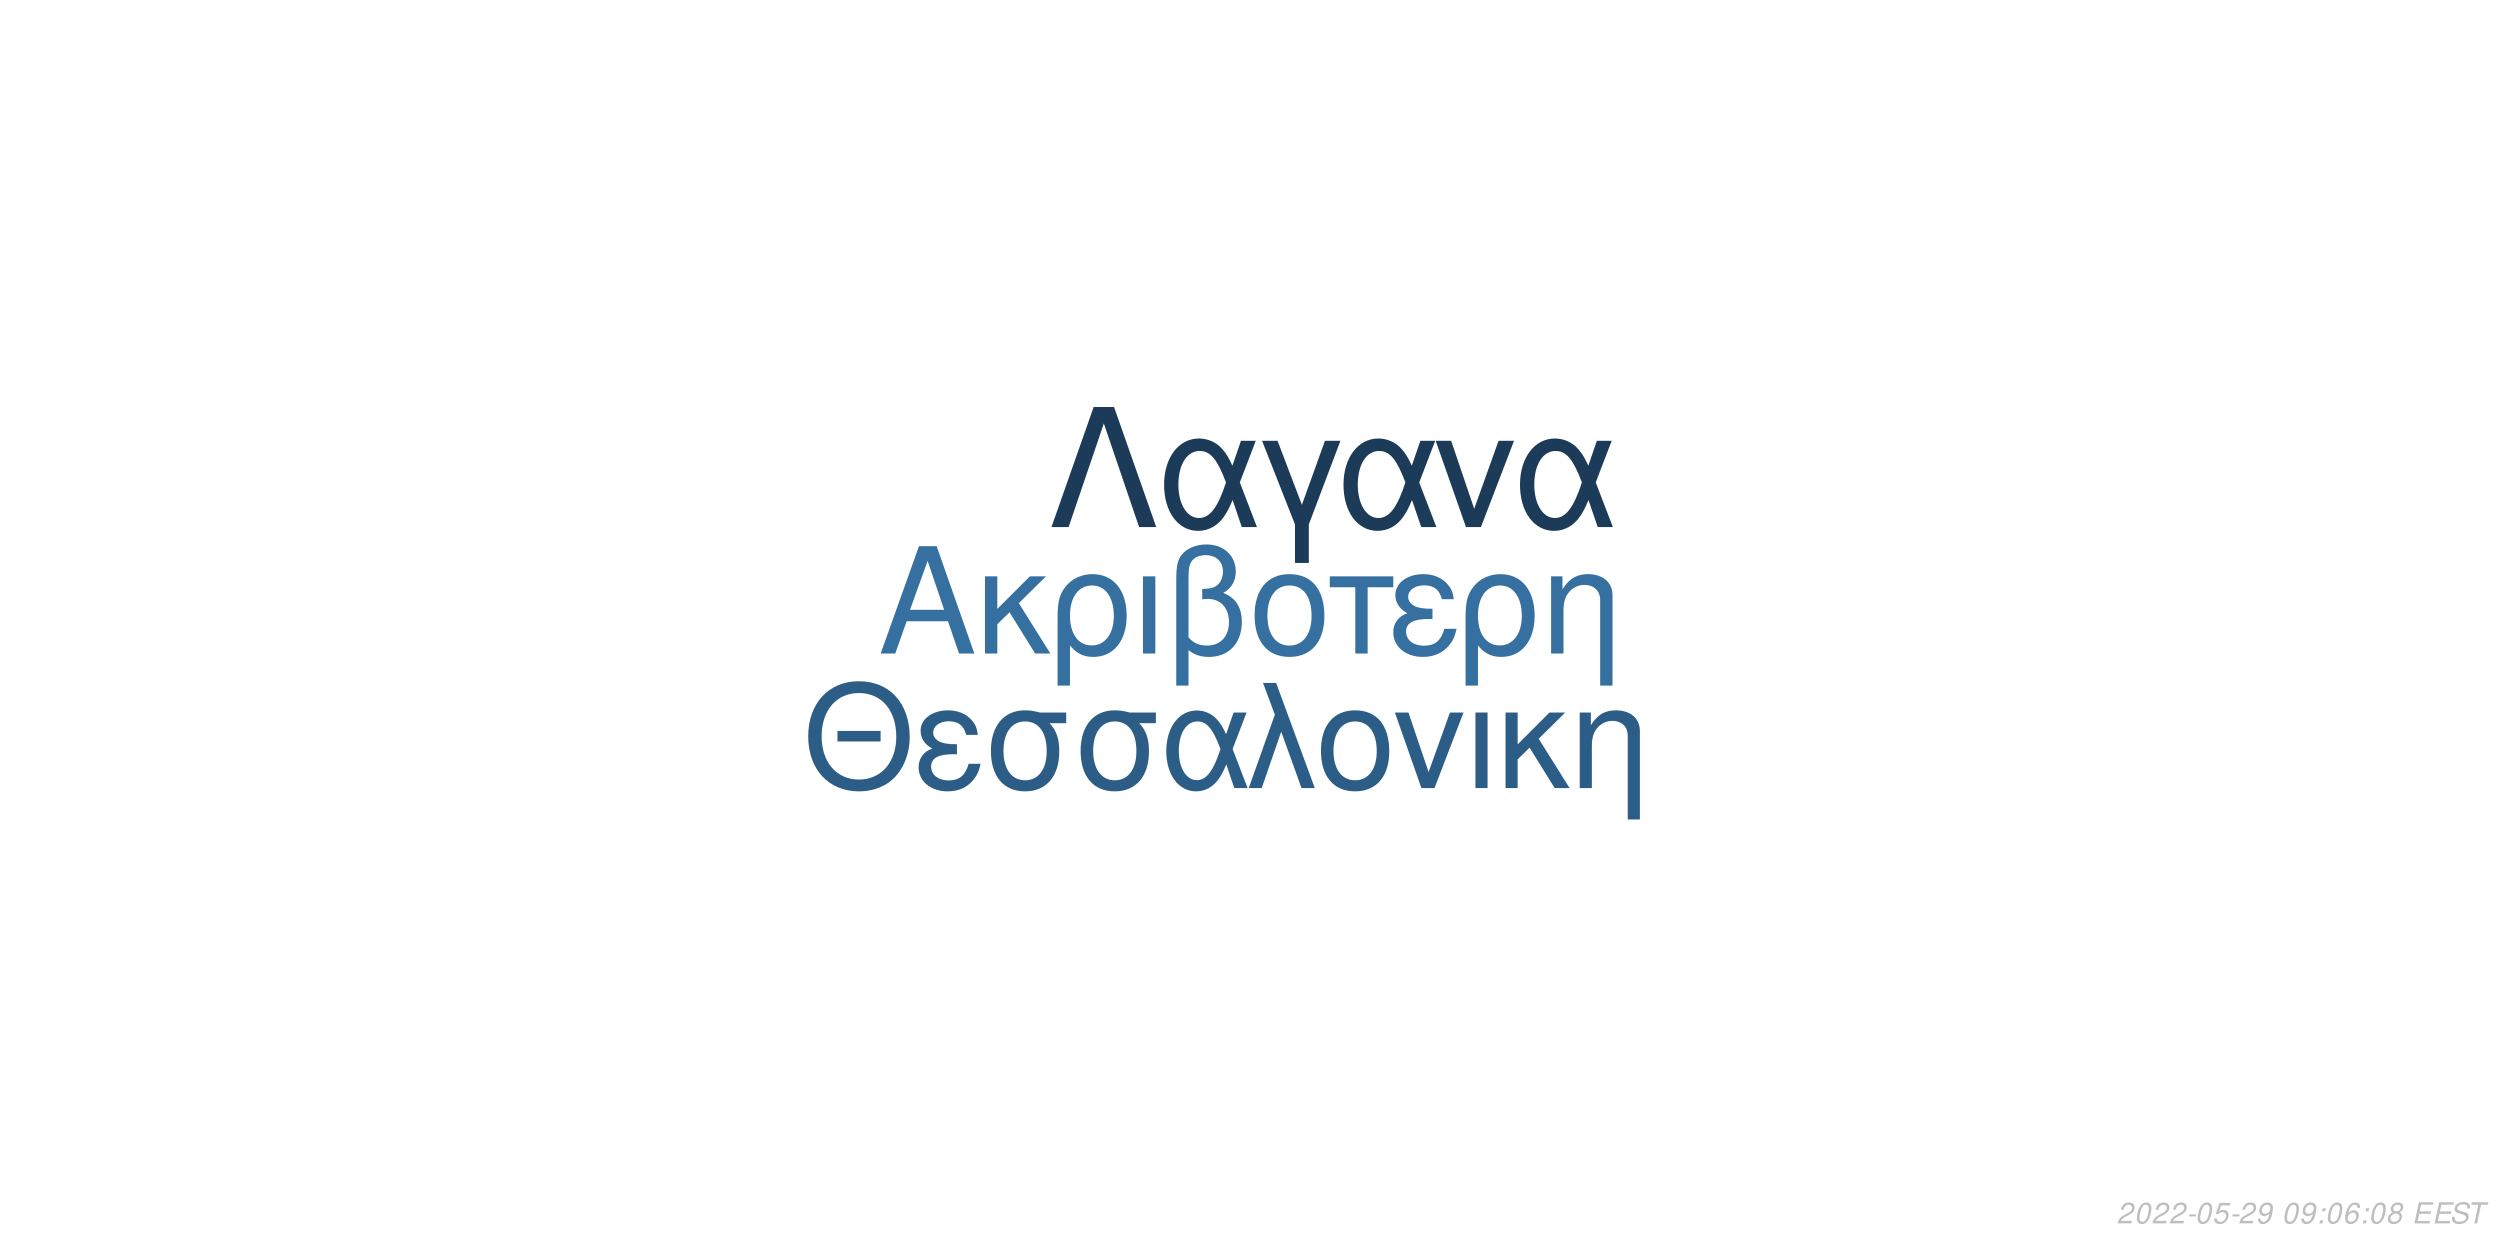
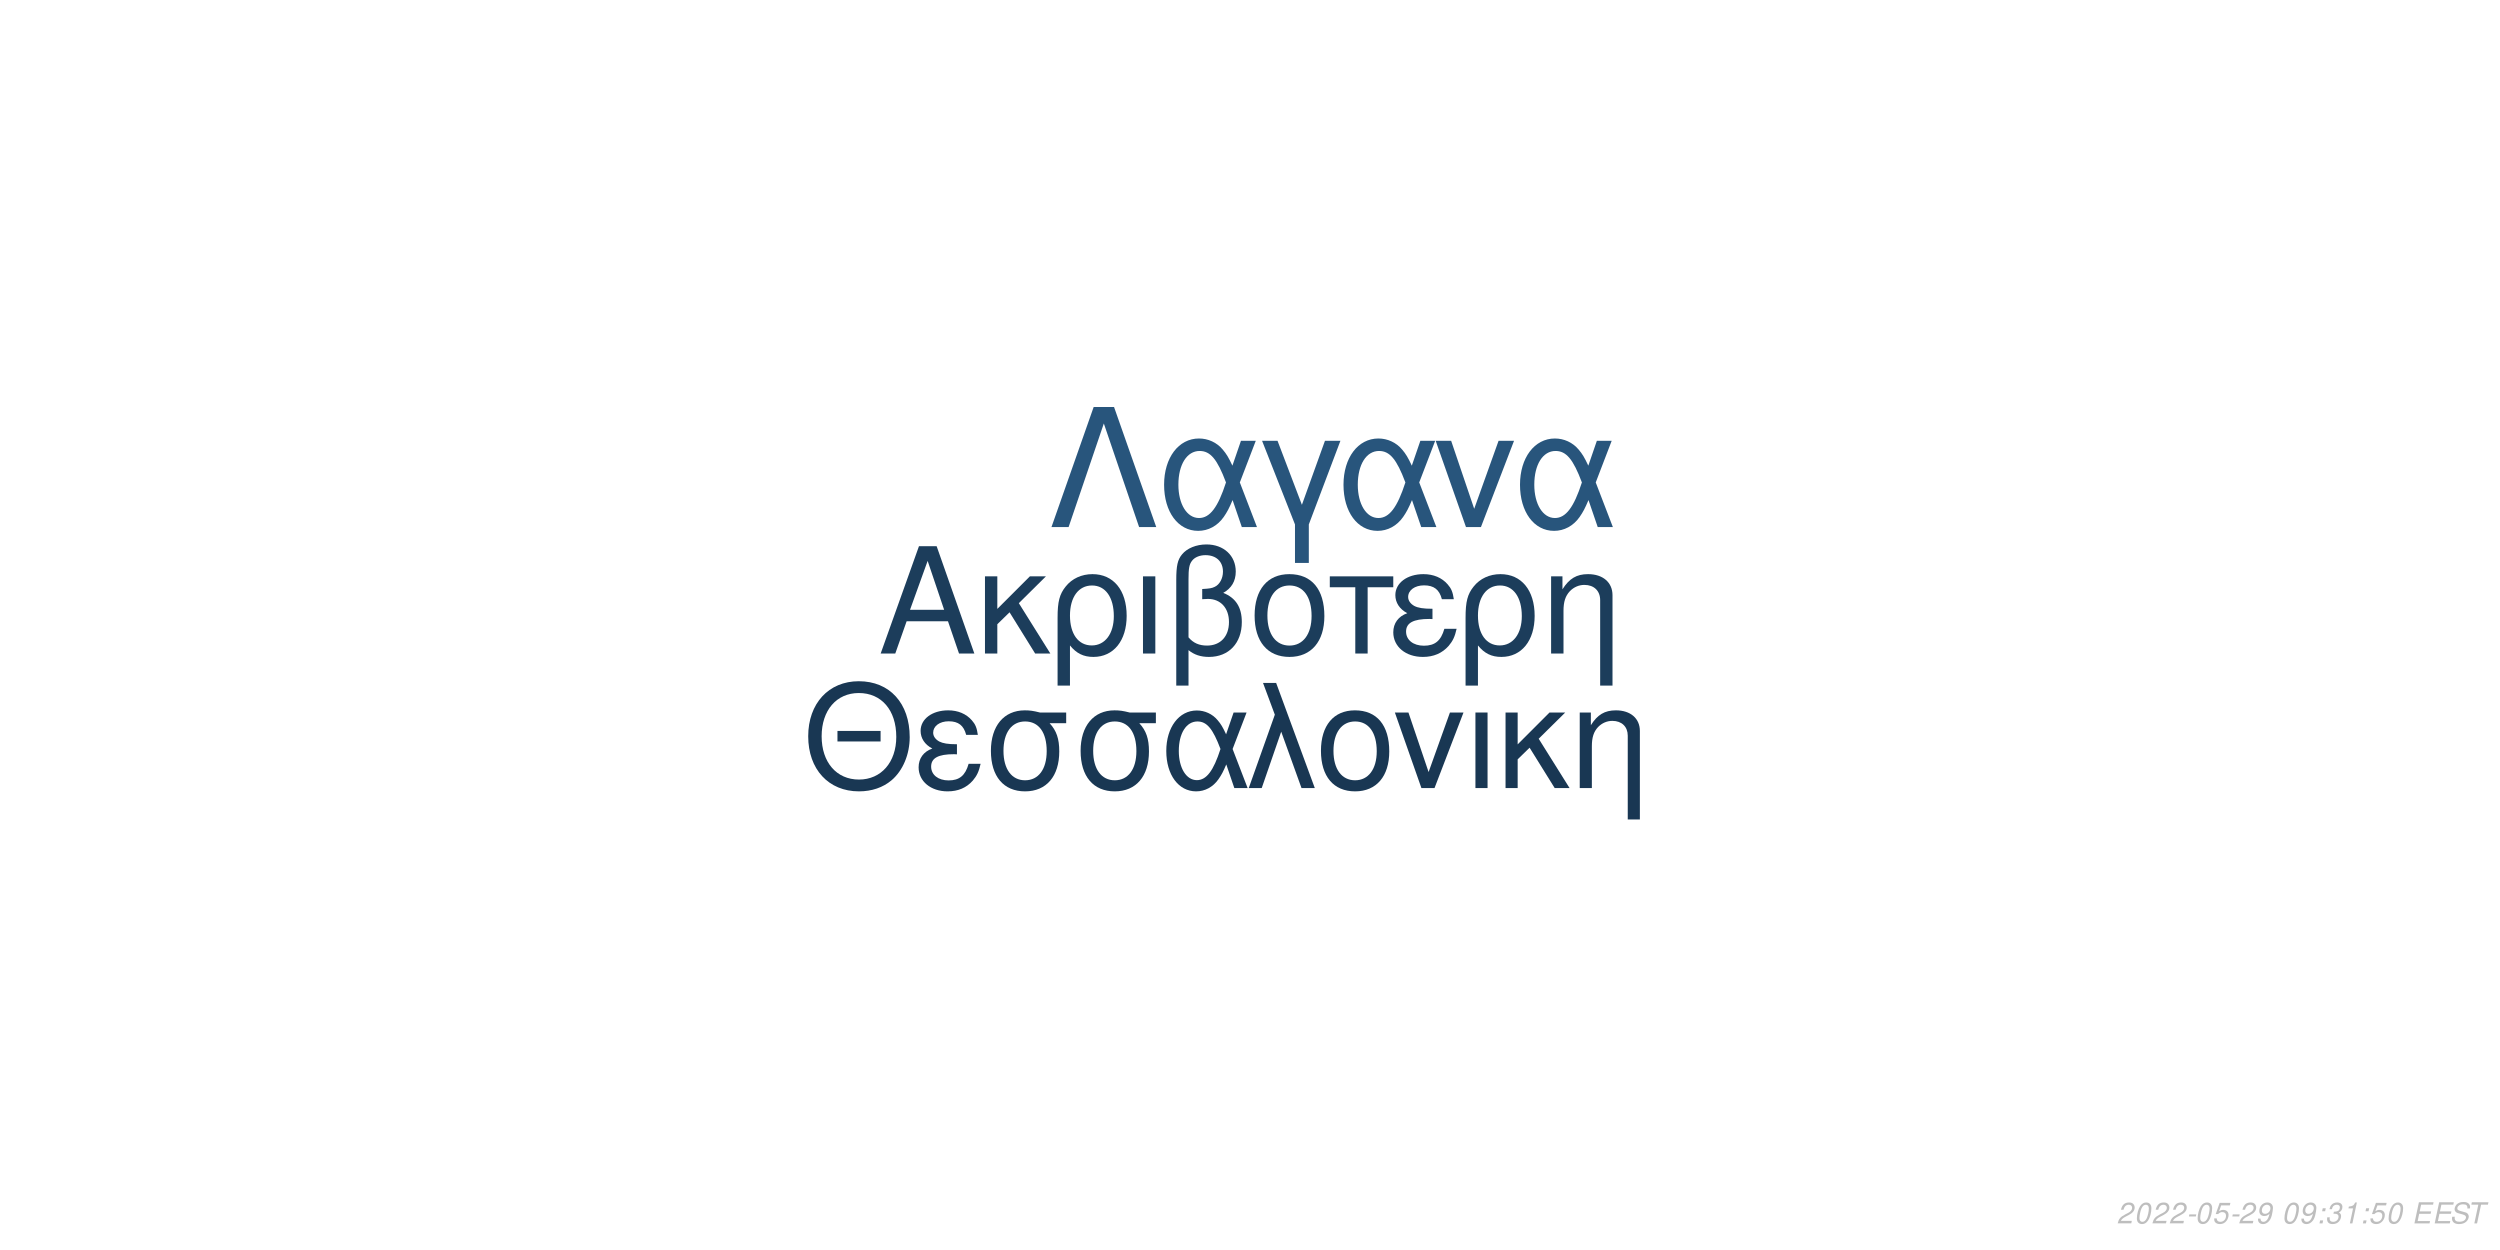
<svg xmlns="http://www.w3.org/2000/svg" xmlns:xlink="http://www.w3.org/1999/xlink" width="864pt" height="432pt" viewBox="0 0 864 432" version="1.1">
  <defs>
    <g>
      <symbol overflow="visible" id="glyph0-0">
        <path style="stroke:none;" d="" />
      </symbol>
      <symbol overflow="visible" id="glyph0-1">
        <path style="stroke:none;" d="M 24.125 -11.141 L 27.938 0 L 33.234 0 L 20.203 -37.094 L 14.094 -37.094 L 0.859 0 L 5.906 0 L 9.828 -11.141 Z M 22.797 -15.109 L 11 -15.109 L 17.094 -32.016 Z M 22.797 -15.109 " />
      </symbol>
      <symbol overflow="visible" id="glyph0-2">
        <path style="stroke:none;" d="M 7.172 -15.422 L 7.172 -26.672 L 2.906 -26.672 L 2.906 0 L 7.172 0 L 7.172 -10.125 L 11.406 -14.25 L 20.25 0 L 25.5 0 L 14.609 -17.406 L 23.969 -26.672 L 18.422 -26.672 Z M 7.172 -15.422 " />
      </symbol>
      <symbol overflow="visible" id="glyph0-3">
        <path style="stroke:none;" d="M 3 11.094 L 7.281 11.094 L 7.281 -2.797 C 9.516 -0.047 11.953 1.172 15.375 1.172 C 22.344 1.172 26.875 -4.422 26.875 -13.031 C 26.875 -21.891 22.297 -27.438 15.062 -27.438 C 11.297 -27.438 7.984 -25.906 5.797 -23.156 C 3.672 -20.516 3 -17.969 3 -12.359 Z M 14.906 -23.516 C 19.547 -23.516 22.438 -19.438 22.438 -12.922 C 22.438 -6.812 19.391 -2.797 14.812 -2.797 C 10.172 -2.797 7.281 -6.766 7.281 -13.125 C 7.281 -19.484 10.234 -23.516 14.906 -23.516 Z M 14.906 -23.516 " />
      </symbol>
      <symbol overflow="visible" id="glyph0-4">
        <path style="stroke:none;" d="M 3.516 0 L 7.781 0 L 7.781 -26.672 L 3.516 -26.672 Z M 3.516 0 " />
      </symbol>
      <symbol overflow="visible" id="glyph0-5">
        <path style="stroke:none;" d="M 4.016 11.094 L 8.25 11.094 L 8.25 -1.172 C 10.172 0.406 12.422 1.172 15.312 1.172 C 22.188 1.172 26.672 -3.609 26.672 -10.891 C 26.672 -15.984 24.578 -19.234 20.25 -20.969 C 23.109 -22.547 24.578 -25.031 24.578 -28.344 C 24.578 -33.844 20.406 -37.703 14.453 -37.703 C 10.938 -37.703 7.734 -36.391 6 -34.25 C 4.484 -32.422 4.016 -30.328 4.016 -25.391 Z M 8.25 -25.656 C 8.25 -29.359 8.5 -30.844 9.469 -32.062 C 10.375 -33.281 12.156 -34 14.094 -34 C 17.812 -34 20.156 -31.812 20.156 -28.297 C 20.156 -25.953 18.984 -23.812 17.297 -23.047 C 16.281 -22.547 15.469 -22.438 12.984 -22.297 L 12.984 -18.781 C 13.734 -18.828 14.344 -18.875 14.969 -18.875 C 19.344 -18.875 22.234 -15.719 22.234 -10.891 C 22.234 -5.906 19.281 -2.75 14.656 -2.75 C 11.953 -2.75 9.922 -3.609 8.25 -5.594 Z M 8.25 -25.656 " />
      </symbol>
      <symbol overflow="visible" id="glyph0-6">
        <path style="stroke:none;" d="M 14.094 -27.438 C 6.562 -27.438 2.094 -22.094 2.094 -13.125 C 2.094 -4.125 6.562 1.172 14.141 1.172 C 21.672 1.172 26.203 -4.172 26.203 -12.922 C 26.203 -22.188 21.828 -27.438 14.094 -27.438 Z M 14.141 -23.516 C 18.938 -23.516 21.781 -19.594 21.781 -12.984 C 21.781 -6.672 18.828 -2.75 14.141 -2.75 C 9.422 -2.75 6.516 -6.672 6.516 -13.125 C 6.516 -19.594 9.422 -23.516 14.141 -23.516 Z M 14.141 -23.516 " />
      </symbol>
      <symbol overflow="visible" id="glyph0-7">
        <path style="stroke:none;" d="M 7.891 0 L 12.156 0 L 12.156 -22.906 L 21.016 -22.906 L 21.016 -26.672 L -0.922 -26.672 L -0.922 -22.906 L 7.891 -22.906 Z M 7.891 0 " />
      </symbol>
      <symbol overflow="visible" id="glyph0-8">
        <path style="stroke:none;" d="M 14.562 -15.469 C 11.344 -15.469 9.562 -15.781 8.297 -16.438 C 6.922 -17.203 6.156 -18.328 6.156 -19.547 C 6.156 -21.891 8.453 -23.562 11.656 -23.562 C 15.062 -23.562 16.953 -22.094 17.812 -18.781 L 21.938 -18.781 C 21.578 -21.266 21.062 -22.5 19.797 -23.922 C 17.812 -26.203 14.906 -27.438 11.453 -27.438 C 5.797 -27.438 1.734 -24.375 1.734 -20.203 C 1.734 -17.609 3.156 -15.375 5.859 -13.938 C 2.797 -12.875 1.016 -10.484 1.016 -7.328 C 1.016 -2.391 5.297 1.172 11.25 1.172 C 14.969 1.172 17.906 -0.109 20.156 -2.641 C 21.578 -4.328 22.297 -5.797 22.906 -8.547 L 18.672 -8.547 C 17.5 -4.422 15.422 -2.703 11.609 -2.703 C 7.938 -2.703 5.438 -4.688 5.438 -7.578 C 5.438 -10.578 7.938 -11.953 13.484 -11.953 C 13.641 -11.953 14.094 -11.953 14.562 -11.906 Z M 14.562 -15.469 " />
      </symbol>
      <symbol overflow="visible" id="glyph0-9">
        <path style="stroke:none;" d="M 3.562 -26.672 L 3.562 0 L 7.844 0 L 7.844 -14.703 C 7.844 -17.906 8.5 -19.891 10.031 -21.531 C 11.406 -22.953 13.188 -23.719 15.062 -23.719 C 18.375 -23.719 20.516 -21.672 20.516 -18.469 L 20.516 11.094 L 24.781 11.094 L 24.781 -20.156 C 24.781 -24.578 21.469 -27.438 16.328 -27.438 C 12.359 -27.438 9.828 -25.906 7.484 -22.188 L 7.484 -26.672 Z M 3.562 -26.672 " />
      </symbol>
      <symbol overflow="visible" id="glyph1-0">
        <path style="stroke:none;" d="" />
      </symbol>
      <symbol overflow="visible" id="glyph1-1">
        <path style="stroke:none;" d="M 26.859 -19.734 L 11.953 -19.734 L 11.953 -16.094 L 26.859 -16.094 Z M 19.328 -36.922 C 8.922 -36.922 1.844 -29.25 1.844 -17.891 C 1.844 -6.484 8.875 1.141 19.391 1.141 C 23.812 1.141 27.703 -0.203 30.641 -2.688 C 34.578 -6.031 36.922 -11.656 36.922 -17.594 C 36.922 -29.297 30 -36.922 19.328 -36.922 Z M 19.328 -32.844 C 27.203 -32.844 32.281 -26.906 32.281 -17.688 C 32.281 -8.922 27.062 -2.938 19.391 -2.938 C 11.609 -2.938 6.484 -8.922 6.484 -17.891 C 6.484 -26.859 11.609 -32.844 19.328 -32.844 Z M 19.328 -32.844 " />
      </symbol>
      <symbol overflow="visible" id="glyph1-2">
        <path style="stroke:none;" d="M 14.25 -15.141 C 11.109 -15.141 9.375 -15.453 8.125 -16.094 C 6.781 -16.844 6.031 -17.938 6.031 -19.141 C 6.031 -21.422 8.266 -23.078 11.406 -23.078 C 14.75 -23.078 16.594 -21.625 17.438 -18.391 L 21.469 -18.391 C 21.125 -20.828 20.625 -22.031 19.391 -23.422 C 17.438 -25.656 14.594 -26.859 11.219 -26.859 C 5.688 -26.859 1.688 -23.875 1.688 -19.781 C 1.688 -17.234 3.094 -15.047 5.734 -13.656 C 2.734 -12.609 1 -10.266 1 -7.172 C 1 -2.344 5.188 1.141 11.016 1.141 C 14.656 1.141 17.547 -0.094 19.734 -2.594 C 21.125 -4.234 21.828 -5.688 22.422 -8.375 L 18.281 -8.375 C 17.141 -4.328 15.094 -2.641 11.359 -2.641 C 7.766 -2.641 5.328 -4.578 5.328 -7.422 C 5.328 -10.359 7.766 -11.703 13.203 -11.703 C 13.359 -11.703 13.797 -11.703 14.25 -11.656 Z M 14.25 -15.141 " />
      </symbol>
      <symbol overflow="visible" id="glyph1-3">
        <path style="stroke:none;" d="M 29 -26.109 L 19.938 -26.109 C 17.594 -26.703 16.438 -26.859 14.703 -26.859 C 7.469 -26.859 2.984 -21.469 2.984 -12.859 C 2.984 -4.031 7.375 1.141 14.797 1.141 C 22.172 1.141 26.609 -4.078 26.609 -12.656 C 26.609 -17.047 25.656 -19.828 23.266 -22.422 L 29 -22.422 Z M 14.797 -23.016 C 19.531 -23.016 22.266 -19.234 22.266 -12.75 C 22.266 -6.531 19.438 -2.688 14.797 -2.688 C 10.172 -2.688 7.328 -6.531 7.328 -12.859 C 7.328 -19.188 10.172 -23.016 14.797 -23.016 Z M 14.797 -23.016 " />
      </symbol>
      <symbol overflow="visible" id="glyph1-4">
        <path style="stroke:none;" d="M 29.344 -26.109 L 24.859 -26.109 L 22.266 -18.578 C 21.125 -21.031 20.484 -22.125 19.328 -23.469 C 17.547 -25.609 14.906 -26.812 12.156 -26.812 C 5.984 -26.812 1.594 -20.984 1.594 -12.812 C 1.594 -4.578 5.828 1.141 11.906 1.141 C 14.953 1.141 17.734 -0.344 19.625 -3.047 C 20.672 -4.531 21.281 -5.688 22.328 -8.172 L 25.109 0 L 29.703 0 L 24.516 -13.5 Z M 20.328 -13.5 C 17.891 -5.922 15.453 -2.734 12.156 -2.734 C 8.516 -2.734 5.922 -6.922 5.922 -12.812 C 5.922 -18.938 8.516 -23.016 12.359 -23.016 C 15.594 -23.016 17.688 -20.531 20.328 -13.5 Z M 20.328 -13.5 " />
      </symbol>
      <symbol overflow="visible" id="glyph1-5">
        <path style="stroke:none;" d="M 1.094 0 L 5.578 0 L 12.312 -19.484 L 19.328 0 L 23.922 0 L 10.562 -36.328 L 6.031 -36.328 L 10.109 -25.359 Z M 1.094 0 " />
      </symbol>
      <symbol overflow="visible" id="glyph1-6">
        <path style="stroke:none;" d="M 13.797 -26.859 C 6.422 -26.859 2.047 -21.625 2.047 -12.859 C 2.047 -4.031 6.422 1.141 13.859 1.141 C 21.234 1.141 25.656 -4.078 25.656 -12.656 C 25.656 -21.719 21.375 -26.859 13.797 -26.859 Z M 13.859 -23.016 C 18.531 -23.016 21.328 -19.188 21.328 -12.703 C 21.328 -6.531 18.438 -2.688 13.859 -2.688 C 9.219 -2.688 6.375 -6.531 6.375 -12.859 C 6.375 -19.188 9.219 -23.016 13.859 -23.016 Z M 13.859 -23.016 " />
      </symbol>
      <symbol overflow="visible" id="glyph1-7">
        <path style="stroke:none;" d="M 14.297 0 L 24.312 -26.109 L 19.625 -26.109 L 12.25 -5.531 L 5.281 -26.109 L 0.594 -26.109 L 9.766 0 Z M 14.297 0 " />
      </symbol>
      <symbol overflow="visible" id="glyph1-8">
        <path style="stroke:none;" d="M 3.438 0 L 7.625 0 L 7.625 -26.109 L 3.438 -26.109 Z M 3.438 0 " />
      </symbol>
      <symbol overflow="visible" id="glyph1-9">
        <path style="stroke:none;" d="M 7.031 -15.094 L 7.031 -26.109 L 2.844 -26.109 L 2.844 0 L 7.031 0 L 7.031 -9.922 L 11.156 -13.953 L 19.828 0 L 24.969 0 L 14.297 -17.047 L 23.469 -26.109 L 18.031 -26.109 Z M 7.031 -15.094 " />
      </symbol>
      <symbol overflow="visible" id="glyph1-10">
        <path style="stroke:none;" d="M 3.484 -26.109 L 3.484 0 L 7.672 0 L 7.672 -14.406 C 7.672 -17.547 8.328 -19.484 9.812 -21.078 C 11.156 -22.469 12.906 -23.219 14.75 -23.219 C 17.984 -23.219 20.078 -21.234 20.078 -18.094 L 20.078 10.859 L 24.266 10.859 L 24.266 -19.734 C 24.266 -24.062 21.031 -26.859 16 -26.859 C 12.109 -26.859 9.609 -25.359 7.328 -21.719 L 7.328 -26.109 Z M 3.484 -26.109 " />
      </symbol>
      <symbol overflow="visible" id="glyph2-0">
        <path style="stroke:none;" d="" />
      </symbol>
      <symbol overflow="visible" id="glyph2-1">
        <path style="stroke:none;" d="M 22.531 -41.484 L 15.484 -41.484 L 0.906 0 L 6.828 0 L 19 -35.797 L 31.188 0 L 37.109 0 Z M 22.531 -41.484 " />
      </symbol>
      <symbol overflow="visible" id="glyph2-2">
        <path style="stroke:none;" d="M 33.516 -29.812 L 28.391 -29.812 L 25.438 -21.219 C 24.125 -24.016 23.391 -25.266 22.078 -26.797 C 20.031 -29.25 17.016 -30.609 13.891 -30.609 C 6.828 -30.609 1.828 -23.953 1.828 -14.625 C 1.828 -5.234 6.656 1.312 13.594 1.312 C 17.078 1.312 20.266 -0.391 22.422 -3.469 C 23.609 -5.172 24.297 -6.484 25.5 -9.328 L 28.688 0 L 33.922 0 L 28 -15.422 Z M 23.219 -15.422 C 20.422 -6.766 17.641 -3.125 13.891 -3.125 C 9.734 -3.125 6.766 -7.906 6.766 -14.625 C 6.766 -21.625 9.734 -26.297 14.109 -26.297 C 17.812 -26.297 20.203 -23.453 23.219 -15.422 Z M 23.219 -15.422 " />
      </symbol>
      <symbol overflow="visible" id="glyph2-3">
        <path style="stroke:none;" d="M 12.062 12.406 L 16.844 12.406 L 16.844 -0.906 L 27.766 -29.812 L 22.422 -29.812 L 14.453 -7.688 L 6.031 -29.812 L 0.688 -29.812 L 12.062 -0.906 Z M 12.062 12.406 " />
      </symbol>
      <symbol overflow="visible" id="glyph2-4">
        <path style="stroke:none;" d="M 16.328 0 L 27.766 -29.812 L 22.422 -29.812 L 14 -6.312 L 6.031 -29.812 L 0.688 -29.812 L 11.156 0 Z M 16.328 0 " />
      </symbol>
      <symbol overflow="visible" id="glyph3-0">
        <path style="stroke:none;" d="" />
      </symbol>
      <symbol overflow="visible" id="glyph3-1">
        <path style="stroke:none;" d="M 5.234 -0.875 L 1.469 -0.875 C 1.641 -1.375 2.203 -1.891 3.109 -2.344 L 4.234 -2.938 C 5.562 -3.625 6.219 -4.469 6.219 -5.484 C 6.219 -5.938 6.062 -6.359 5.797 -6.656 C 5.469 -7.047 4.984 -7.234 4.312 -7.234 C 2.766 -7.234 1.891 -6.453 1.484 -4.734 L 2.375 -4.734 C 2.484 -5.188 2.609 -5.484 2.797 -5.75 C 3.094 -6.203 3.609 -6.453 4.188 -6.453 C 4.891 -6.453 5.344 -6.031 5.344 -5.375 C 5.344 -4.703 4.859 -4.094 4.016 -3.656 L 2.984 -3.125 C 1.234 -2.188 0.797 -1.656 0.344 -0.016 L 5.047 -0.016 Z M 5.234 -0.875 " />
      </symbol>
      <symbol overflow="visible" id="glyph3-2">
        <path style="stroke:none;" d="M 4.203 -7.234 C 3.375 -7.234 2.688 -6.812 2.125 -5.984 C 1.484 -5.047 0.984 -3.188 0.984 -1.734 C 0.984 -1.109 1.172 -0.562 1.484 -0.266 C 1.797 0.047 2.281 0.234 2.766 0.234 C 3.625 0.234 4.281 -0.156 4.859 -1.016 C 5.516 -1.953 6 -3.797 6 -5.266 C 6 -6.5 5.328 -7.234 4.203 -7.234 Z M 4.094 -6.453 C 4.734 -6.453 5.125 -5.984 5.125 -5.156 C 5.125 -4.203 4.781 -2.625 4.406 -1.812 C 3.984 -0.938 3.516 -0.547 2.875 -0.547 C 2.25 -0.547 1.875 -1.031 1.875 -1.828 C 1.875 -2.797 2.203 -4.344 2.594 -5.203 C 2.984 -6.047 3.453 -6.453 4.094 -6.453 Z M 4.094 -6.453 " />
      </symbol>
      <symbol overflow="visible" id="glyph3-3">
        <path style="stroke:none;" d="M 3.516 -3.125 L 1.125 -3.125 L 0.969 -2.406 L 3.359 -2.406 Z M 3.516 -3.125 " />
      </symbol>
      <symbol overflow="visible" id="glyph3-4">
        <path style="stroke:none;" d="M 6.297 -7.094 L 2.594 -7.094 L 1.234 -3.234 L 2.047 -3.234 C 2.656 -3.766 2.938 -3.906 3.531 -3.906 C 4.328 -3.906 4.797 -3.453 4.797 -2.688 C 4.797 -1.438 3.969 -0.547 2.828 -0.547 C 2.031 -0.547 1.609 -0.938 1.578 -1.734 L 0.703 -1.734 L 0.703 -1.516 C 0.703 -0.938 0.844 -0.547 1.188 -0.266 C 1.562 0.062 2.078 0.234 2.703 0.234 C 3.656 0.234 4.391 -0.156 4.984 -0.922 C 5.422 -1.5 5.672 -2.234 5.672 -2.953 C 5.672 -4 4.938 -4.672 3.812 -4.672 C 3.328 -4.672 2.906 -4.547 2.406 -4.234 L 3.109 -6.219 L 6.109 -6.219 Z M 6.297 -7.094 " />
      </symbol>
      <symbol overflow="visible" id="glyph3-5">
        <path style="stroke:none;" d="M 0.844 -1.656 C 0.844 -1.547 0.844 -1.438 0.844 -1.375 C 0.844 -0.406 1.531 0.234 2.578 0.234 C 3.203 0.234 3.766 0.016 4.297 -0.438 C 4.938 -1 5.312 -1.656 5.594 -2.719 C 5.844 -3.672 6.016 -4.766 6.016 -5.375 C 6.016 -5.844 5.844 -6.328 5.547 -6.656 C 5.203 -7.031 4.703 -7.234 4.062 -7.234 C 2.516 -7.234 1.297 -5.938 1.297 -4.266 C 1.297 -3.203 1.984 -2.547 3.047 -2.547 C 3.484 -2.547 3.953 -2.672 4.281 -2.891 C 4.406 -2.984 4.547 -3.078 4.828 -3.344 C 4.438 -1.484 3.703 -0.547 2.703 -0.547 C 2.109 -0.547 1.719 -0.938 1.719 -1.547 L 1.719 -1.656 Z M 3.953 -6.453 C 4.625 -6.453 5.141 -5.953 5.141 -5.281 C 5.141 -4.188 4.312 -3.312 3.297 -3.312 C 2.594 -3.312 2.172 -3.734 2.172 -4.453 C 2.172 -5.562 2.984 -6.453 3.953 -6.453 Z M 3.953 -6.453 " />
      </symbol>
      <symbol overflow="visible" id="glyph3-6">
        <path style="stroke:none;" d="" />
      </symbol>
      <symbol overflow="visible" id="glyph3-7">
        <path style="stroke:none;" d="M 2.359 -1.031 L 1.312 -1.031 L 1.094 0 L 2.141 0 Z M 3.266 -5.234 L 2.219 -5.234 L 2 -4.203 L 3.047 -4.203 Z M 3.266 -5.234 " />
      </symbol>
      <symbol overflow="visible" id="glyph3-8">
-         <path style="stroke:none;" d="M 6.125 -5.344 L 6.141 -5.625 C 6.141 -6.609 5.453 -7.234 4.391 -7.234 C 3.438 -7.234 2.641 -6.719 2.016 -5.703 C 1.422 -4.781 0.938 -2.953 0.938 -1.688 C 0.938 -0.516 1.688 0.234 2.859 0.234 C 3.703 0.234 4.438 -0.156 5 -0.875 C 5.406 -1.422 5.672 -2.156 5.672 -2.766 C 5.672 -3.812 4.969 -4.5 3.906 -4.5 C 3.234 -4.5 2.672 -4.234 2.094 -3.625 C 2.406 -5.375 3.234 -6.453 4.25 -6.453 C 4.703 -6.453 5.062 -6.234 5.172 -5.844 C 5.203 -5.719 5.234 -5.578 5.25 -5.344 Z M 3.656 -3.734 C 4.344 -3.734 4.797 -3.281 4.797 -2.625 C 4.797 -1.469 3.984 -0.547 2.984 -0.547 C 2.297 -0.547 1.812 -1.047 1.812 -1.766 C 1.812 -2.859 2.625 -3.734 3.656 -3.734 Z M 3.656 -3.734 " />
+         <path style="stroke:none;" d="M 2.922 -3.312 C 3.125 -3.344 3.234 -3.344 3.375 -3.344 C 4.203 -3.344 4.688 -3 4.688 -2.406 C 4.688 -1.312 3.906 -0.547 2.781 -0.547 C 2.047 -0.547 1.594 -0.938 1.594 -1.562 C 1.594 -1.719 1.609 -1.844 1.656 -2.094 L 0.766 -2.094 C 0.734 -1.797 0.719 -1.641 0.719 -1.469 C 0.719 -0.375 1.406 0.234 2.641 0.234 C 3.547 0.234 4.297 -0.078 4.812 -0.656 C 5.266 -1.156 5.562 -1.875 5.562 -2.547 C 5.562 -3.125 5.344 -3.453 4.797 -3.734 C 5.641 -4.234 6.016 -4.844 6.016 -5.734 C 6.016 -6.656 5.312 -7.234 4.203 -7.234 C 3.375 -7.234 2.672 -6.938 2.188 -6.375 C 1.891 -6.031 1.703 -5.641 1.516 -4.906 L 2.391 -4.906 C 2.5 -5.359 2.594 -5.594 2.734 -5.812 C 3.047 -6.234 3.516 -6.453 4.078 -6.453 C 4.734 -6.453 5.141 -6.125 5.141 -5.578 C 5.141 -5.188 5.016 -4.797 4.797 -4.547 C 4.516 -4.234 4 -4.062 3.266 -4.062 L 3.078 -4.062 Z M 2.922 -3.312 " />
      </symbol>
      <symbol overflow="visible" id="glyph3-9">
-         <path style="stroke:none;" d="M 4.766 -3.797 C 5.078 -3.969 5.234 -4.078 5.438 -4.234 C 5.812 -4.594 6.062 -5.172 6.062 -5.734 C 6.062 -6.625 5.344 -7.234 4.266 -7.234 C 2.812 -7.234 1.703 -6.219 1.703 -4.875 C 1.703 -4.406 1.875 -4.125 2.359 -3.812 C 1.297 -3.312 0.75 -2.516 0.75 -1.469 C 0.75 -0.438 1.547 0.234 2.812 0.234 C 3.656 0.234 4.359 -0.094 4.938 -0.734 C 5.359 -1.234 5.609 -1.859 5.609 -2.438 C 5.609 -3.047 5.312 -3.516 4.766 -3.797 Z M 4.109 -6.453 C 4.797 -6.453 5.188 -6.125 5.188 -5.578 C 5.188 -5.266 5.062 -4.922 4.859 -4.672 C 4.562 -4.312 4.188 -4.156 3.656 -4.156 C 2.984 -4.156 2.594 -4.453 2.594 -4.984 C 2.594 -5.859 3.203 -6.453 4.109 -6.453 Z M 3.453 -3.406 C 4.234 -3.406 4.734 -2.984 4.734 -2.312 C 4.734 -1.312 3.922 -0.547 2.875 -0.547 C 2.125 -0.547 1.625 -0.969 1.625 -1.625 C 1.625 -2.609 2.438 -3.406 3.453 -3.406 Z M 3.453 -3.406 " />
+         <path style="stroke:none;" d="M 3.703 -5.188 L 2.594 0 L 3.469 0 L 5.016 -7.234 L 4.438 -7.234 C 3.906 -6.156 3.688 -6.016 2.234 -5.812 L 2.109 -5.188 Z M 3.703 -5.188 " />
      </symbol>
      <symbol overflow="visible" id="glyph3-10">
        <path style="stroke:none;" d="M 2.547 -3.312 L 6.5 -3.312 L 6.688 -4.141 L 2.719 -4.141 L 3.219 -6.469 L 7.344 -6.469 L 7.516 -7.297 L 2.453 -7.297 L 0.906 0 L 6.125 0 L 6.297 -0.812 L 2.016 -0.812 Z M 2.547 -3.312 " />
      </symbol>
      <symbol overflow="visible" id="glyph3-11">
        <path style="stroke:none;" d="M 7.062 -5.156 C 7.125 -5.438 7.141 -5.562 7.141 -5.703 C 7.141 -6.156 6.938 -6.594 6.594 -6.891 C 6.188 -7.25 5.656 -7.406 4.875 -7.406 C 3.844 -7.406 3.047 -7.125 2.5 -6.562 C 2.094 -6.141 1.781 -5.438 1.781 -4.922 C 1.781 -4.297 2.219 -3.766 2.891 -3.562 L 4.594 -3.094 C 5.406 -2.859 5.734 -2.578 5.734 -2.094 C 5.734 -1.781 5.547 -1.406 5.266 -1.141 C 4.844 -0.766 4.266 -0.578 3.453 -0.578 C 2.328 -0.578 1.812 -0.984 1.812 -1.906 C 1.812 -2.047 1.812 -2.125 1.844 -2.312 L 0.984 -2.312 C 0.906 -2.062 0.891 -1.906 0.891 -1.688 C 0.891 -0.484 1.797 0.234 3.297 0.234 C 4.359 0.234 5.234 -0.062 5.812 -0.609 C 6.344 -1.078 6.688 -1.797 6.688 -2.375 C 6.688 -2.641 6.609 -2.906 6.453 -3.156 C 6.234 -3.5 5.938 -3.703 5.469 -3.828 L 3.75 -4.312 C 2.984 -4.547 2.734 -4.734 2.734 -5.188 C 2.734 -5.547 2.875 -5.844 3.188 -6.109 C 3.547 -6.438 4.031 -6.594 4.703 -6.594 C 5.266 -6.594 5.688 -6.484 5.906 -6.297 C 6.094 -6.125 6.219 -5.797 6.219 -5.516 C 6.219 -5.422 6.203 -5.344 6.188 -5.156 Z M 7.062 -5.156 " />
      </symbol>
      <symbol overflow="visible" id="glyph3-12">
        <path style="stroke:none;" d="M 4.938 -6.469 L 7.312 -6.469 L 7.484 -7.297 L 1.75 -7.297 L 1.578 -6.469 L 3.984 -6.469 L 2.609 0 L 3.547 0 Z M 4.938 -6.469 " />
      </symbol>
    </g>
  </defs>
  <g id="surface1">
    <rect x="0" y="0" width="864" height="432" style="fill:rgb(100%,100%,100%);fill-opacity:1;stroke:none;" />
-     <g style="fill:rgb(21.176%,43.922%,62.745%);fill-opacity:1;">
+     <g style="fill:rgb(10.98%,23.922%,35.686%);fill-opacity:1;">
      <use xlink:href="#glyph0-1" x="303.5" y="225.861" />
      <use xlink:href="#glyph0-2" x="337.5" y="225.861" />
      <use xlink:href="#glyph0-3" x="362.5" y="225.861" />
      <use xlink:href="#glyph0-4" x="391.5" y="225.861" />
      <use xlink:href="#glyph0-5" x="402.5" y="225.861" />
      <use xlink:href="#glyph0-6" x="431.5" y="225.861" />
      <use xlink:href="#glyph0-7" x="460.5" y="225.861" />
      <use xlink:href="#glyph0-8" x="480.5" y="225.861" />
      <use xlink:href="#glyph0-3" x="503.5" y="225.861" />
      <use xlink:href="#glyph0-9" x="532.5" y="225.861" />
    </g>
-     <g style="fill:rgb(17.255%,36.471%,52.549%);fill-opacity:1;">
+     <g style="fill:rgb(9.804%,21.569%,32.549%);fill-opacity:1;">
      <use xlink:href="#glyph1-1" x="277.473" y="272.354" />
      <use xlink:href="#glyph1-2" x="316.473" y="272.354" />
      <use xlink:href="#glyph1-3" x="339.473" y="272.354" />
      <use xlink:href="#glyph1-3" x="370.473" y="272.354" />
      <use xlink:href="#glyph1-4" x="401.473" y="272.354" />
      <use xlink:href="#glyph1-5" x="430.473" y="272.354" />
      <use xlink:href="#glyph1-6" x="454.473" y="272.354" />
      <use xlink:href="#glyph1-7" x="481.473" y="272.354" />
      <use xlink:href="#glyph1-8" x="506.473" y="272.354" />
      <use xlink:href="#glyph1-9" x="517.473" y="272.354" />
      <use xlink:href="#glyph1-10" x="542.473" y="272.354" />
    </g>
-     <g style="fill:rgb(10.588%,23.137%,34.902%);fill-opacity:1;">
+     <g style="fill:rgb(15.686%,33.333%,48.627%);fill-opacity:1;">
      <use xlink:href="#glyph2-1" x="362.484" y="182.152" />
      <use xlink:href="#glyph2-2" x="400.484" y="182.152" />
      <use xlink:href="#glyph2-3" x="435.484" y="182.152" />
      <use xlink:href="#glyph2-2" x="462.484" y="182.152" />
      <use xlink:href="#glyph2-4" x="495.484" y="182.152" />
      <use xlink:href="#glyph2-2" x="523.484" y="182.152" />
    </g>
    <g style="fill:rgb(74.51%,74.51%,74.51%);fill-opacity:1;">
      <use xlink:href="#glyph3-1" x="731.52" y="422.81" />
      <use xlink:href="#glyph3-2" x="737.52" y="422.81" />
      <use xlink:href="#glyph3-1" x="743.52" y="422.81" />
      <use xlink:href="#glyph3-1" x="749.52" y="422.81" />
      <use xlink:href="#glyph3-3" x="755.52" y="422.81" />
      <use xlink:href="#glyph3-2" x="758.52" y="422.81" />
      <use xlink:href="#glyph3-4" x="764.52" y="422.81" />
      <use xlink:href="#glyph3-3" x="770.52" y="422.81" />
      <use xlink:href="#glyph3-1" x="773.52" y="422.81" />
      <use xlink:href="#glyph3-5" x="779.52" y="422.81" />
      <use xlink:href="#glyph3-6" x="785.52" y="422.81" />
      <use xlink:href="#glyph3-2" x="788.52" y="422.81" />
      <use xlink:href="#glyph3-5" x="794.52" y="422.81" />
      <use xlink:href="#glyph3-7" x="800.52" y="422.81" />
-       <use xlink:href="#glyph3-2" x="803.52" y="422.81" />
-       <use xlink:href="#glyph3-8" x="809.52" y="422.81" />
+       <use xlink:href="#glyph3-8" x="803.52" y="422.81" />
+       <use xlink:href="#glyph3-9" x="809.52" y="422.81" />
      <use xlink:href="#glyph3-7" x="815.52" y="422.81" />
-       <use xlink:href="#glyph3-2" x="818.52" y="422.81" />
-       <use xlink:href="#glyph3-9" x="824.52" y="422.81" />
+       <use xlink:href="#glyph3-4" x="818.52" y="422.81" />
+       <use xlink:href="#glyph3-2" x="824.52" y="422.81" />
      <use xlink:href="#glyph3-6" x="830.52" y="422.81" />
      <use xlink:href="#glyph3-10" x="833.52" y="422.81" />
      <use xlink:href="#glyph3-10" x="840.52" y="422.81" />
      <use xlink:href="#glyph3-11" x="846.52" y="422.81" />
      <use xlink:href="#glyph3-12" x="852.52" y="422.81" />
    </g>
  </g>
</svg>
